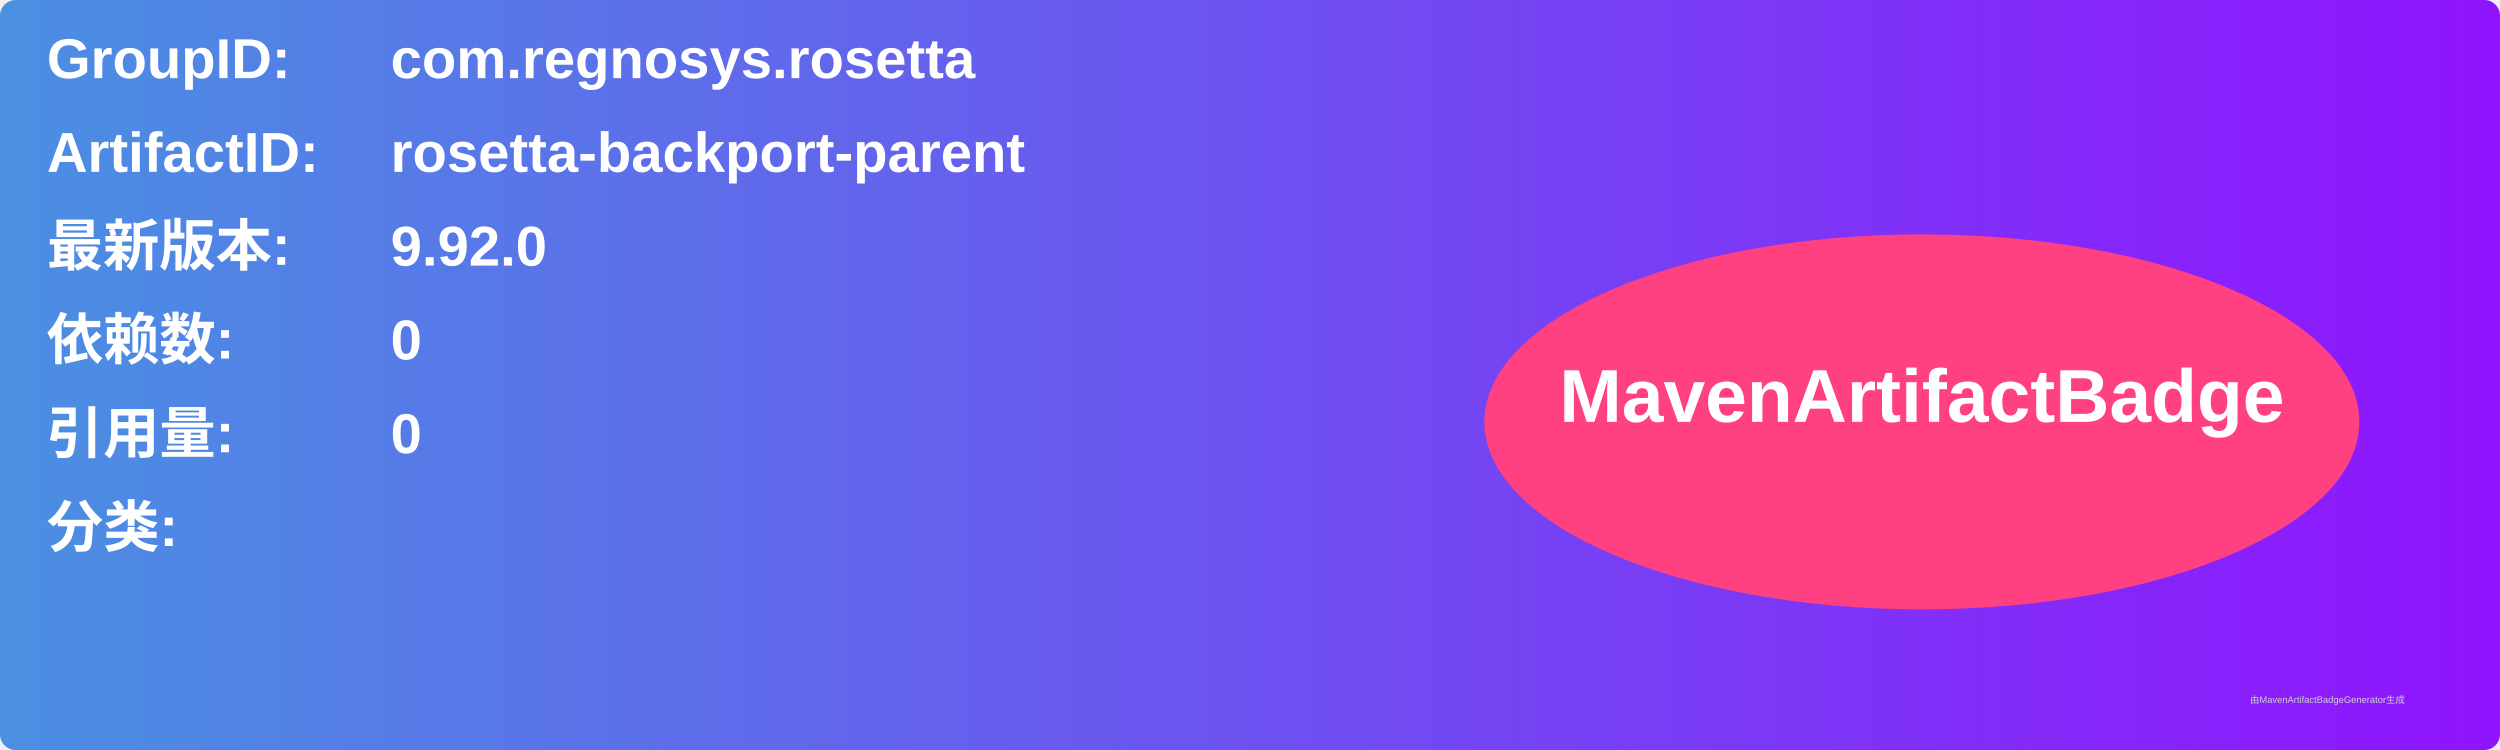
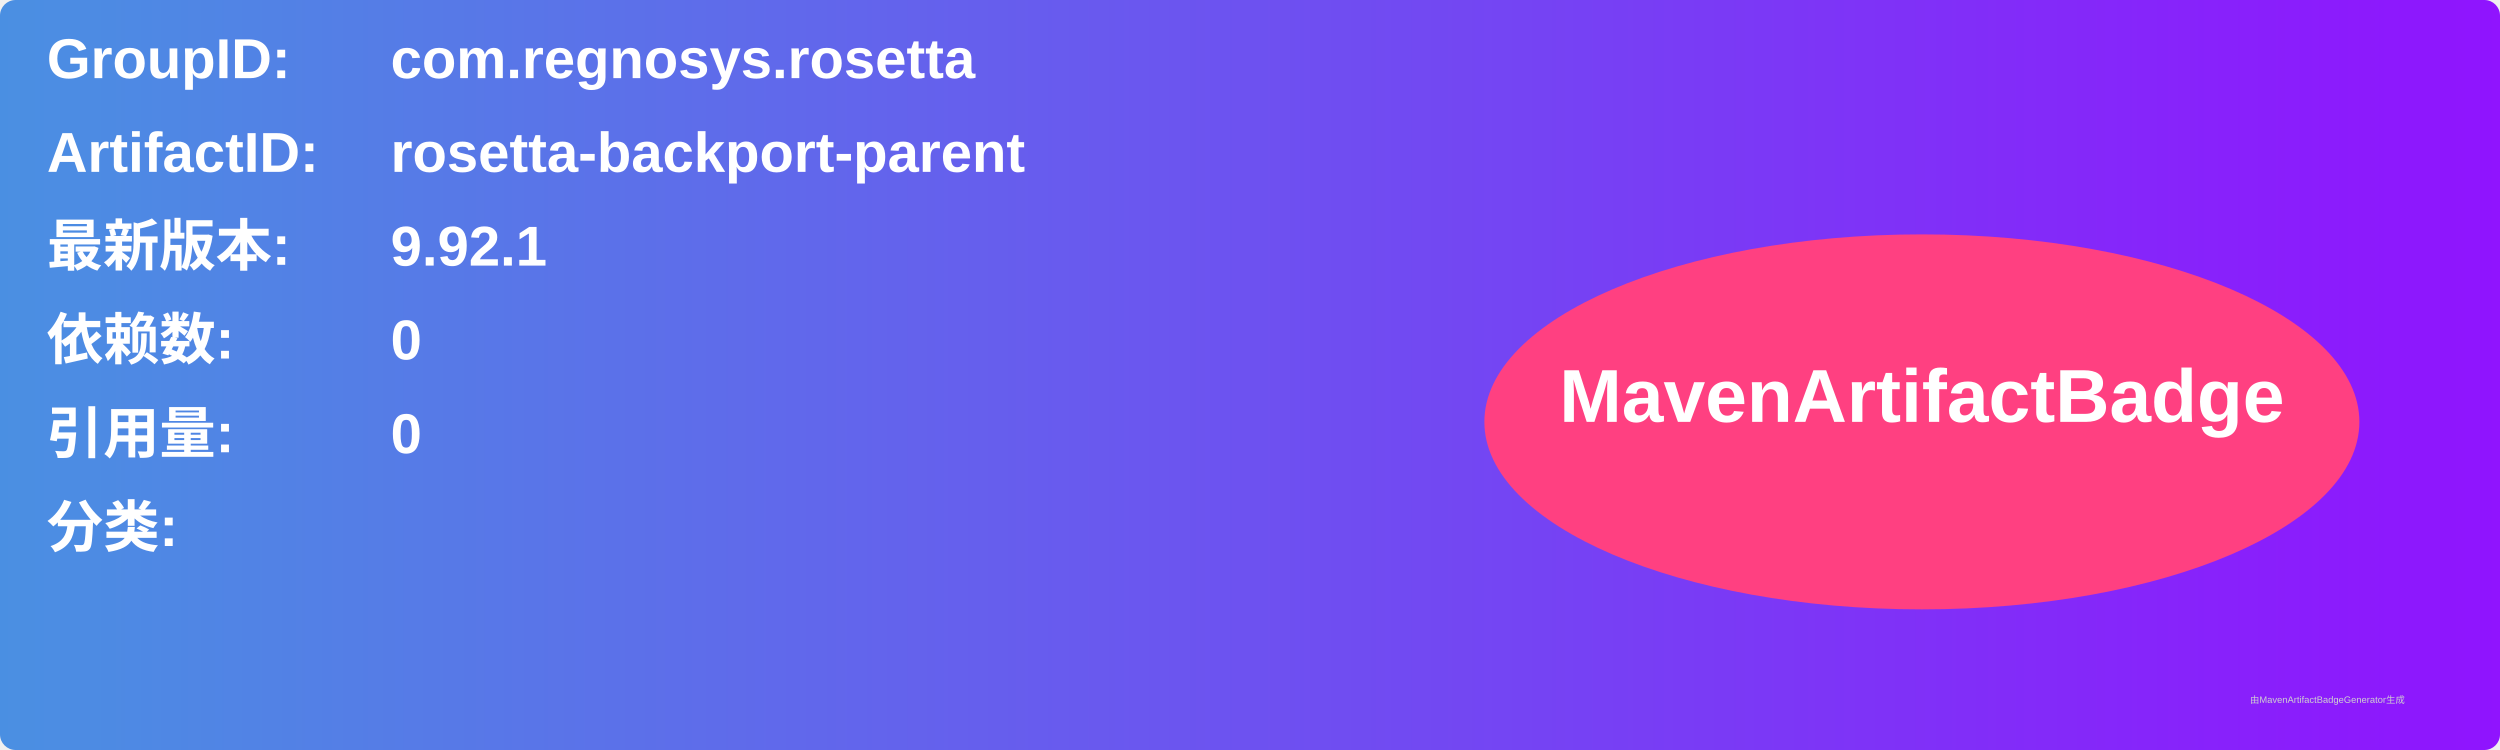
<svg xmlns="http://www.w3.org/2000/svg" width="800" height="240" viewBox="0 0 800 240">
  <linearGradient id="grad" x1="0%" y1="0%" x2="100%" y2="0%">
    <stop offset="0%" stop-color="#4a90e2" />
    <stop offset="100%" stop-color="#9013fe" />
  </linearGradient>
  <rect width="100%" height="100%" rx="5" ry="5" fill="url(#grad)" />
  <g transform="translate(15, 15)">
    <text x="0" y="10" font-family="Arial" font-size="18" fill="white" font-weight="bold" width="260">GroupID:</text>
    <text x="110" y="10" font-family="Arial" font-size="18" fill="white" font-weight="bold" width="460">com.regnosys.rosetta</text>
    <text x="0" y="40" font-family="Arial" font-size="18" fill="white" font-weight="bold" width="260">ArtifactID:</text>
    <text x="110" y="40" font-family="Arial" font-size="18" fill="white" font-weight="bold" width="460">rosetta-backport-parent</text>
    <text x="0" y="70" font-family="Arial" font-size="18" fill="white" font-weight="bold">最新版本:</text>
    <text x="110" y="70" font-family="Arial" font-size="18" fill="white" font-weight="bold">
-       <tspan font-weight="bold">9.92.0</tspan>
+       <tspan font-weight="bold">9.92.1</tspan>
    </text>
    <text x="0" y="100" font-family="Arial" font-size="18" fill="white" font-weight="bold">依赖数: </text>
    <text x="110" y="100" font-family="Arial" font-size="18" fill="white">
      <tspan font-weight="bold">0</tspan>
    </text>
    <text x="0" y="130" font-family="Arial" font-size="18" fill="white" font-weight="bold">引用量: </text>
    <text x="110" y="130" font-family="Arial" font-size="18" fill="white">
      <tspan font-weight="bold">0</tspan>
    </text>
    <text x="0" y="160" font-family="Arial" font-size="18" fill="white" font-weight="bold">分类:</text>
    <text x="10" y="190" font-family="Arial" font-size="10" fill="white">
      <tspan font-weight="bold" />
    </text>
    <ellipse cx="600" cy="120" rx="140" ry="60" fill="#ff4081" />
    <text x="600" y="120" text-anchor="middle" font-family="Arial" font-size="24" fill="white" font-weight="bold">MavenArtifactBadge</text>
  </g>
  <text x="720" y="225" font-family="Arial" font-size="3" fill="#d0d0d0">由MavenArtifactBadgeGenerator生成</text>
</svg>
